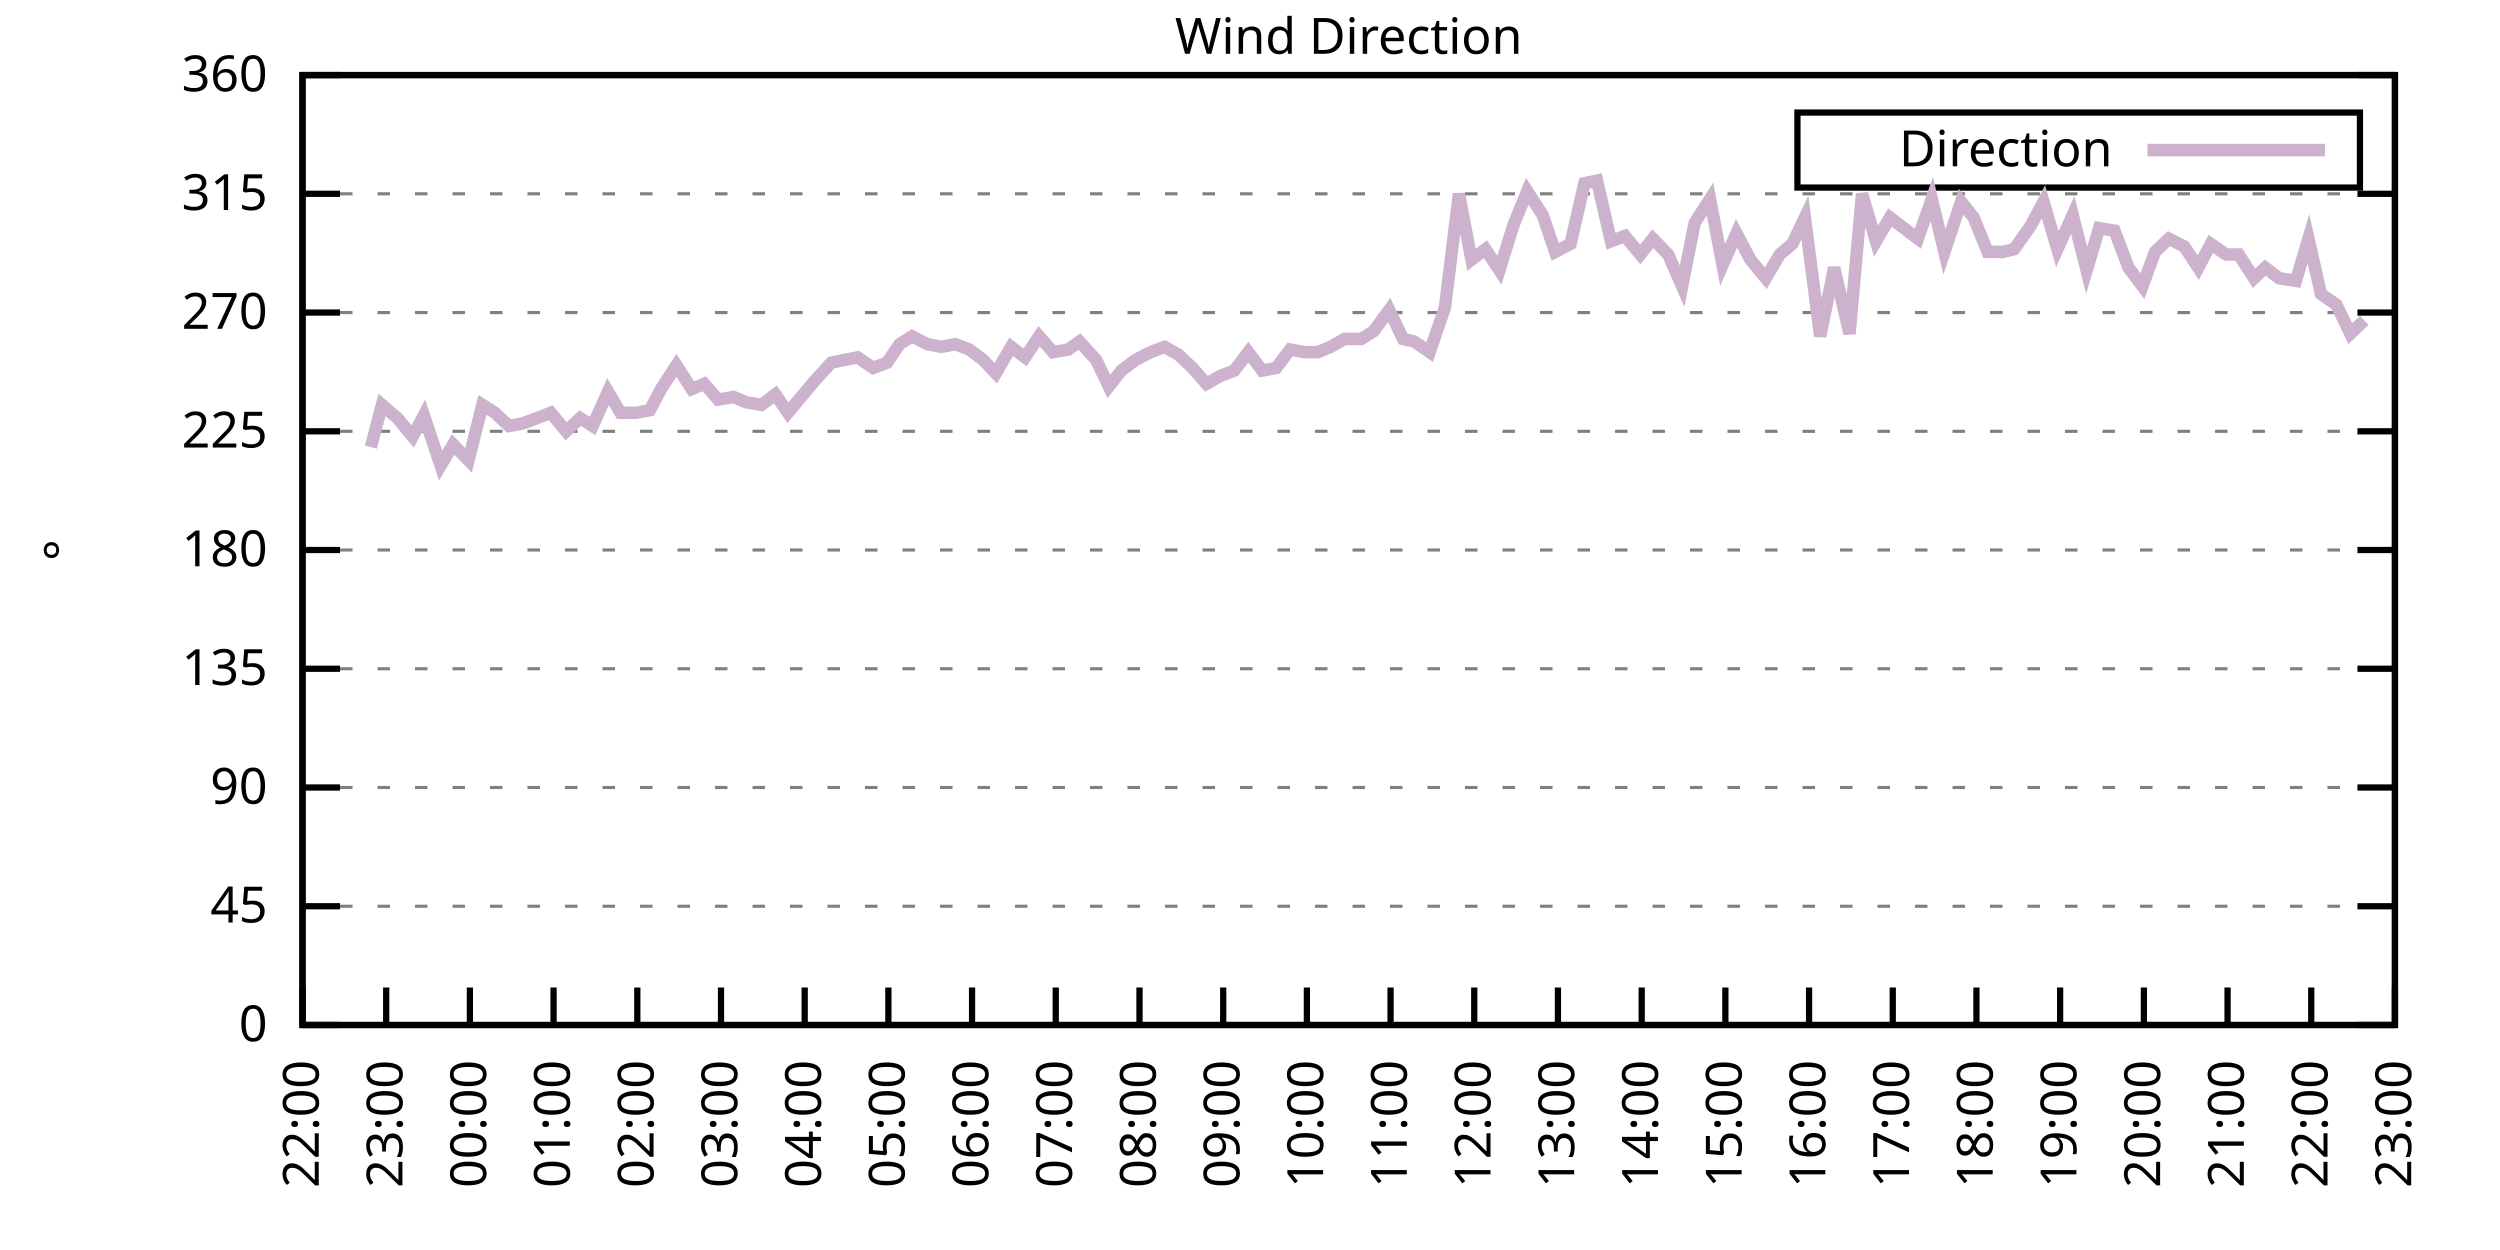
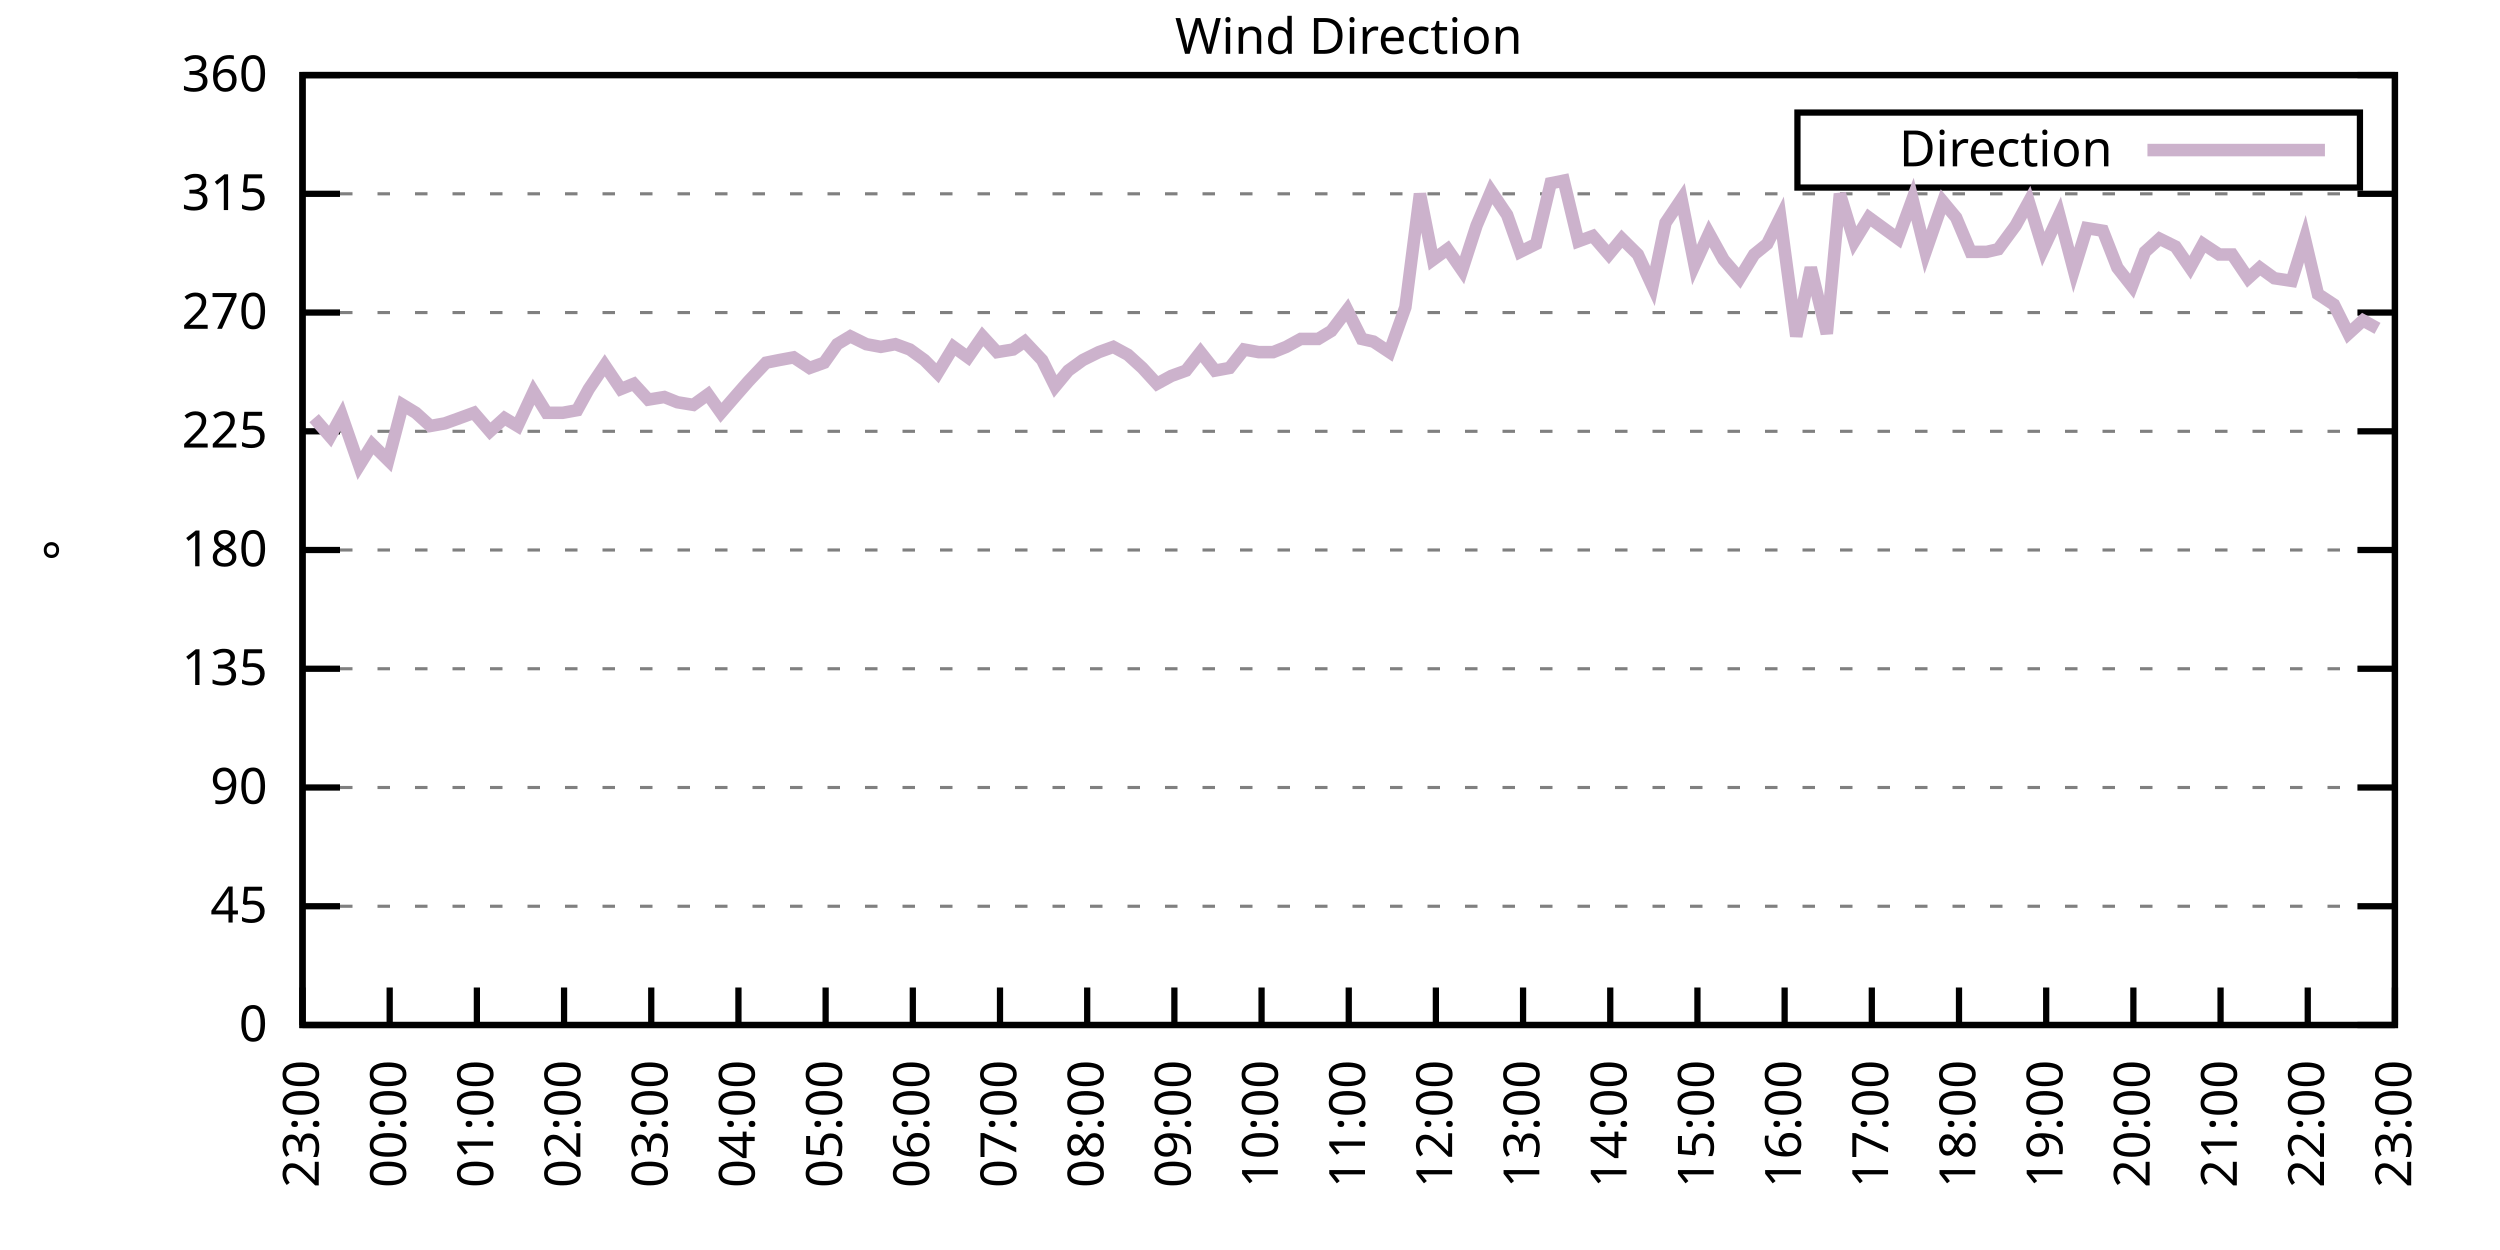
<svg xmlns="http://www.w3.org/2000/svg" xmlns:xlink="http://www.w3.org/1999/xlink" width="400" height="200" viewBox="0 0 400 200">
  <g id="gnuplot_canvas">
    <rect x="0" y="0" width="400" height="200" fill="none" />
    <defs>
      <circle id="gpDot" r="0.5" stroke-width="0.5" stroke="currentColor" />
      <path id="gpPt0" stroke-width="0.333" stroke="currentColor" d="M-1,0 h2 M0,-1 v2" />
      <path id="gpPt1" stroke-width="0.333" stroke="currentColor" d="M-1,-1 L1,1 M1,-1 L-1,1" />
      <path id="gpPt2" stroke-width="0.333" stroke="currentColor" d="M-1,0 L1,0 M0,-1 L0,1 M-1,-1 L1,1 M-1,1 L1,-1" />
      <rect id="gpPt3" stroke-width="0.333" stroke="currentColor" x="-1" y="-1" width="2" height="2" />
      <rect id="gpPt4" stroke-width="0.333" stroke="currentColor" fill="currentColor" x="-1" y="-1" width="2" height="2" />
      <circle id="gpPt5" stroke-width="0.333" stroke="currentColor" cx="0" cy="0" r="1" />
      <use xlink:href="#gpPt5" id="gpPt6" fill="currentColor" stroke="none" />
      <path id="gpPt7" stroke-width="0.333" stroke="currentColor" d="M0,-1.33 L-1.33,0.67 L1.33,0.67 z" />
      <use xlink:href="#gpPt7" id="gpPt8" fill="currentColor" stroke="none" />
      <use xlink:href="#gpPt7" id="gpPt9" stroke="currentColor" transform="rotate(180)" />
      <use xlink:href="#gpPt9" id="gpPt10" fill="currentColor" stroke="none" />
      <use xlink:href="#gpPt3" id="gpPt11" stroke="currentColor" transform="rotate(45)" />
      <use xlink:href="#gpPt11" id="gpPt12" fill="currentColor" stroke="none" />
      <path id="gpPt13" stroke-width="0.333" stroke="currentColor" d="M0,1.330 L1.265,0.411 L0.782,-1.067 L-0.782,-1.076 L-1.265,0.411 z" />
      <use xlink:href="#gpPt13" id="gpPt14" fill="currentColor" stroke="none" />
      <filter id="textbox" filterUnits="objectBoundingBox" x="0" y="0" height="1" width="1">
        <feFlood flood-color="white" flood-opacity="1" result="bgnd" />
        <feComposite in="SourceGraphic" in2="bgnd" operator="atop" />
      </filter>
      <filter id="greybox" filterUnits="objectBoundingBox" x="0" y="0" height="1" width="1">
        <feFlood flood-color="lightgrey" flood-opacity="1" result="grey" />
        <feComposite in="SourceGraphic" in2="grey" operator="atop" />
      </filter>
    </defs>
    <g fill="none" color="white" stroke="currentColor" stroke-width="1.00" stroke-linecap="butt" stroke-linejoin="miter">
</g>
    <g fill="none" color="black" stroke="currentColor" stroke-width="1.00" stroke-linecap="butt" stroke-linejoin="miter">
      <g stroke="none" shape-rendering="crispEdges">
        <polygon fill="rgb(255, 255, 255)" points="48.40,164.00 383.18,164.00 383.18,12.02 48.40,12.02 " />
      </g>
    </g>
    <g fill="none" color="black" stroke="currentColor" stroke-width="1.00" stroke-linecap="butt" stroke-linejoin="miter">
</g>
    <g fill="none" color="black" stroke="black" stroke-width="0.50" stroke-linecap="butt" stroke-linejoin="miter">
</g>
    <g fill="none" color="gray" stroke="currentColor" stroke-width="0.50" stroke-linecap="butt" stroke-linejoin="miter">
      <path stroke="gray" stroke-dasharray="2,4" class="gridline" d="M48.40,164.00 L383.19,164.00  " />
    </g>
    <g fill="none" color="gray" stroke="gray" stroke-width="1.00" stroke-linecap="butt" stroke-linejoin="miter">
</g>
    <g fill="none" color="black" stroke="currentColor" stroke-width="1.00" stroke-linecap="butt" stroke-linejoin="miter">
      <path stroke="black" d="M48.40,164.00 L54.40,164.00 M383.19,164.00 L377.19,164.00  " />
      <g transform="translate(42.80,166.60)" stroke="none" fill="black" font-family="Sans" font-size="8.00" text-anchor="end">
        <text>
          <tspan font-family="Sans"> 0</tspan>
        </text>
      </g>
    </g>
    <g fill="none" color="black" stroke="currentColor" stroke-width="1.00" stroke-linecap="butt" stroke-linejoin="miter">
</g>
    <g fill="none" color="black" stroke="black" stroke-width="0.50" stroke-linecap="butt" stroke-linejoin="miter">
</g>
    <g fill="none" color="gray" stroke="currentColor" stroke-width="0.50" stroke-linecap="butt" stroke-linejoin="miter">
      <path stroke="gray" stroke-dasharray="2,4" class="gridline" d="M48.40,145.00 L383.19,145.00  " />
    </g>
    <g fill="none" color="gray" stroke="gray" stroke-width="1.00" stroke-linecap="butt" stroke-linejoin="miter">
</g>
    <g fill="none" color="black" stroke="currentColor" stroke-width="1.00" stroke-linecap="butt" stroke-linejoin="miter">
      <path stroke="black" d="M48.40,145.00 L54.40,145.00 M383.19,145.00 L377.19,145.00  " />
      <g transform="translate(42.80,147.60)" stroke="none" fill="black" font-family="Sans" font-size="8.00" text-anchor="end">
        <text>
          <tspan font-family="Sans"> 45</tspan>
        </text>
      </g>
    </g>
    <g fill="none" color="black" stroke="currentColor" stroke-width="1.00" stroke-linecap="butt" stroke-linejoin="miter">
</g>
    <g fill="none" color="black" stroke="black" stroke-width="0.50" stroke-linecap="butt" stroke-linejoin="miter">
</g>
    <g fill="none" color="gray" stroke="currentColor" stroke-width="0.50" stroke-linecap="butt" stroke-linejoin="miter">
      <path stroke="gray" stroke-dasharray="2,4" class="gridline" d="M48.40,126.00 L383.19,126.00  " />
    </g>
    <g fill="none" color="gray" stroke="gray" stroke-width="1.00" stroke-linecap="butt" stroke-linejoin="miter">
</g>
    <g fill="none" color="black" stroke="currentColor" stroke-width="1.00" stroke-linecap="butt" stroke-linejoin="miter">
      <path stroke="black" d="M48.40,126.00 L54.40,126.00 M383.19,126.00 L377.19,126.00  " />
      <g transform="translate(42.80,128.60)" stroke="none" fill="black" font-family="Sans" font-size="8.00" text-anchor="end">
        <text>
          <tspan font-family="Sans"> 90</tspan>
        </text>
      </g>
    </g>
    <g fill="none" color="black" stroke="currentColor" stroke-width="1.00" stroke-linecap="butt" stroke-linejoin="miter">
</g>
    <g fill="none" color="black" stroke="black" stroke-width="0.50" stroke-linecap="butt" stroke-linejoin="miter">
</g>
    <g fill="none" color="gray" stroke="currentColor" stroke-width="0.50" stroke-linecap="butt" stroke-linejoin="miter">
      <path stroke="gray" stroke-dasharray="2,4" class="gridline" d="M48.40,107.00 L383.19,107.00  " />
    </g>
    <g fill="none" color="gray" stroke="gray" stroke-width="1.00" stroke-linecap="butt" stroke-linejoin="miter">
</g>
    <g fill="none" color="black" stroke="currentColor" stroke-width="1.00" stroke-linecap="butt" stroke-linejoin="miter">
      <path stroke="black" d="M48.40,107.00 L54.40,107.00 M383.19,107.00 L377.19,107.00  " />
      <g transform="translate(42.80,109.60)" stroke="none" fill="black" font-family="Sans" font-size="8.00" text-anchor="end">
        <text>
          <tspan font-family="Sans"> 135</tspan>
        </text>
      </g>
    </g>
    <g fill="none" color="black" stroke="currentColor" stroke-width="1.00" stroke-linecap="butt" stroke-linejoin="miter">
</g>
    <g fill="none" color="black" stroke="black" stroke-width="0.50" stroke-linecap="butt" stroke-linejoin="miter">
</g>
    <g fill="none" color="gray" stroke="currentColor" stroke-width="0.50" stroke-linecap="butt" stroke-linejoin="miter">
      <path stroke="gray" stroke-dasharray="2,4" class="gridline" d="M48.40,88.00 L383.19,88.00  " />
    </g>
    <g fill="none" color="gray" stroke="gray" stroke-width="1.00" stroke-linecap="butt" stroke-linejoin="miter">
</g>
    <g fill="none" color="black" stroke="currentColor" stroke-width="1.00" stroke-linecap="butt" stroke-linejoin="miter">
      <path stroke="black" d="M48.40,88.00 L54.40,88.00 M383.19,88.00 L377.19,88.00  " />
      <g transform="translate(42.80,90.60)" stroke="none" fill="black" font-family="Sans" font-size="8.00" text-anchor="end">
        <text>
          <tspan font-family="Sans"> 180</tspan>
        </text>
      </g>
    </g>
    <g fill="none" color="black" stroke="currentColor" stroke-width="1.00" stroke-linecap="butt" stroke-linejoin="miter">
</g>
    <g fill="none" color="black" stroke="black" stroke-width="0.50" stroke-linecap="butt" stroke-linejoin="miter">
</g>
    <g fill="none" color="gray" stroke="currentColor" stroke-width="0.50" stroke-linecap="butt" stroke-linejoin="miter">
      <path stroke="gray" stroke-dasharray="2,4" class="gridline" d="M48.40,69.01 L383.19,69.01  " />
    </g>
    <g fill="none" color="gray" stroke="gray" stroke-width="1.00" stroke-linecap="butt" stroke-linejoin="miter">
</g>
    <g fill="none" color="black" stroke="currentColor" stroke-width="1.00" stroke-linecap="butt" stroke-linejoin="miter">
      <path stroke="black" d="M48.40,69.01 L54.40,69.01 M383.19,69.01 L377.19,69.01  " />
      <g transform="translate(42.80,71.61)" stroke="none" fill="black" font-family="Sans" font-size="8.00" text-anchor="end">
        <text>
          <tspan font-family="Sans"> 225</tspan>
        </text>
      </g>
    </g>
    <g fill="none" color="black" stroke="currentColor" stroke-width="1.00" stroke-linecap="butt" stroke-linejoin="miter">
</g>
    <g fill="none" color="black" stroke="black" stroke-width="0.50" stroke-linecap="butt" stroke-linejoin="miter">
</g>
    <g fill="none" color="gray" stroke="currentColor" stroke-width="0.50" stroke-linecap="butt" stroke-linejoin="miter">
      <path stroke="gray" stroke-dasharray="2,4" class="gridline" d="M48.40,50.01 L383.19,50.01  " />
    </g>
    <g fill="none" color="gray" stroke="gray" stroke-width="1.00" stroke-linecap="butt" stroke-linejoin="miter">
</g>
    <g fill="none" color="black" stroke="currentColor" stroke-width="1.00" stroke-linecap="butt" stroke-linejoin="miter">
      <path stroke="black" d="M48.40,50.01 L54.40,50.01 M383.19,50.01 L377.19,50.01  " />
      <g transform="translate(42.80,52.61)" stroke="none" fill="black" font-family="Sans" font-size="8.00" text-anchor="end">
        <text>
          <tspan font-family="Sans"> 270</tspan>
        </text>
      </g>
    </g>
    <g fill="none" color="black" stroke="currentColor" stroke-width="1.00" stroke-linecap="butt" stroke-linejoin="miter">
</g>
    <g fill="none" color="black" stroke="black" stroke-width="0.50" stroke-linecap="butt" stroke-linejoin="miter">
</g>
    <g fill="none" color="gray" stroke="currentColor" stroke-width="0.50" stroke-linecap="butt" stroke-linejoin="miter">
      <path stroke="gray" stroke-dasharray="2,4" class="gridline" d="M48.40,31.01 L383.19,31.01  " />
    </g>
    <g fill="none" color="gray" stroke="gray" stroke-width="1.00" stroke-linecap="butt" stroke-linejoin="miter">
</g>
    <g fill="none" color="black" stroke="currentColor" stroke-width="1.00" stroke-linecap="butt" stroke-linejoin="miter">
      <path stroke="black" d="M48.40,31.01 L54.40,31.01 M383.19,31.01 L377.19,31.01  " />
      <g transform="translate(42.80,33.61)" stroke="none" fill="black" font-family="Sans" font-size="8.00" text-anchor="end">
        <text>
          <tspan font-family="Sans"> 315</tspan>
        </text>
      </g>
    </g>
    <g fill="none" color="black" stroke="currentColor" stroke-width="1.00" stroke-linecap="butt" stroke-linejoin="miter">
</g>
    <g fill="none" color="black" stroke="black" stroke-width="0.50" stroke-linecap="butt" stroke-linejoin="miter">
</g>
    <g fill="none" color="gray" stroke="currentColor" stroke-width="0.50" stroke-linecap="butt" stroke-linejoin="miter">
      <path stroke="gray" stroke-dasharray="2,4" class="gridline" d="M48.40,12.01 L383.19,12.01  " />
    </g>
    <g fill="none" color="gray" stroke="gray" stroke-width="1.00" stroke-linecap="butt" stroke-linejoin="miter">
</g>
    <g fill="none" color="black" stroke="currentColor" stroke-width="1.00" stroke-linecap="butt" stroke-linejoin="miter">
      <path stroke="black" d="M48.40,12.01 L54.40,12.01 M383.19,12.01 L377.19,12.01  " />
      <g transform="translate(42.80,14.61)" stroke="none" fill="black" font-family="Sans" font-size="8.00" text-anchor="end">
        <text>
          <tspan font-family="Sans"> 360</tspan>
        </text>
      </g>
    </g>
    <g fill="none" color="black" stroke="currentColor" stroke-width="1.00" stroke-linecap="butt" stroke-linejoin="miter">
      <path stroke="black" d="M48.40,164.00 L48.40,158.00  " />
      <g transform="translate(51.00,169.60) rotate(270.00)" stroke="none" fill="black" font-family="Sans" font-size="8.00" text-anchor="end">
        <text>
-           <tspan font-family="Sans">22:00</tspan>
-         </text>
-       </g>
-     </g>
-     <g fill="none" color="black" stroke="currentColor" stroke-width="1.00" stroke-linecap="butt" stroke-linejoin="miter">
-       <path stroke="black" d="M61.79,164.00 L61.79,158.00  " />
-       <g transform="translate(64.39,169.60) rotate(270.00)" stroke="none" fill="black" font-family="Sans" font-size="8.00" text-anchor="end">
-         <text>
          <tspan font-family="Sans">23:00</tspan>
        </text>
      </g>
    </g>
    <g fill="none" color="black" stroke="currentColor" stroke-width="1.00" stroke-linecap="butt" stroke-linejoin="miter">
-       <path stroke="black" d="M75.18,164.00 L75.18,158.00  " />
-       <g transform="translate(77.78,169.60) rotate(270.00)" stroke="none" fill="black" font-family="Sans" font-size="8.00" text-anchor="end">
+       <path stroke="black" d="M62.35,164.00 L62.35,158.00  " />
+       <g transform="translate(64.95,169.60) rotate(270.00)" stroke="none" fill="black" font-family="Sans" font-size="8.00" text-anchor="end">
        <text>
          <tspan font-family="Sans">00:00</tspan>
        </text>
      </g>
    </g>
    <g fill="none" color="black" stroke="currentColor" stroke-width="1.00" stroke-linecap="butt" stroke-linejoin="miter">
-       <path stroke="black" d="M88.57,164.00 L88.57,158.00  " />
-       <g transform="translate(91.17,169.60) rotate(270.00)" stroke="none" fill="black" font-family="Sans" font-size="8.00" text-anchor="end">
+       <path stroke="black" d="M76.30,164.00 L76.30,158.00  " />
+       <g transform="translate(78.90,169.60) rotate(270.00)" stroke="none" fill="black" font-family="Sans" font-size="8.00" text-anchor="end">
        <text>
          <tspan font-family="Sans">01:00</tspan>
        </text>
      </g>
    </g>
    <g fill="none" color="black" stroke="currentColor" stroke-width="1.00" stroke-linecap="butt" stroke-linejoin="miter">
-       <path stroke="black" d="M101.97,164.00 L101.97,158.00  " />
-       <g transform="translate(104.57,169.60) rotate(270.00)" stroke="none" fill="black" font-family="Sans" font-size="8.00" text-anchor="end">
+       <path stroke="black" d="M90.25,164.00 L90.25,158.00  " />
+       <g transform="translate(92.85,169.60) rotate(270.00)" stroke="none" fill="black" font-family="Sans" font-size="8.00" text-anchor="end">
        <text>
          <tspan font-family="Sans">02:00</tspan>
        </text>
      </g>
    </g>
    <g fill="none" color="black" stroke="currentColor" stroke-width="1.00" stroke-linecap="butt" stroke-linejoin="miter">
-       <path stroke="black" d="M115.36,164.00 L115.36,158.00  " />
-       <g transform="translate(117.96,169.60) rotate(270.00)" stroke="none" fill="black" font-family="Sans" font-size="8.00" text-anchor="end">
+       <path stroke="black" d="M104.20,164.00 L104.20,158.00  " />
+       <g transform="translate(106.80,169.60) rotate(270.00)" stroke="none" fill="black" font-family="Sans" font-size="8.00" text-anchor="end">
        <text>
          <tspan font-family="Sans">03:00</tspan>
        </text>
      </g>
    </g>
    <g fill="none" color="black" stroke="currentColor" stroke-width="1.00" stroke-linecap="butt" stroke-linejoin="miter">
-       <path stroke="black" d="M128.75,164.00 L128.75,158.00  " />
-       <g transform="translate(131.35,169.60) rotate(270.00)" stroke="none" fill="black" font-family="Sans" font-size="8.00" text-anchor="end">
+       <path stroke="black" d="M118.15,164.00 L118.15,158.00  " />
+       <g transform="translate(120.75,169.60) rotate(270.00)" stroke="none" fill="black" font-family="Sans" font-size="8.00" text-anchor="end">
        <text>
          <tspan font-family="Sans">04:00</tspan>
        </text>
      </g>
    </g>
    <g fill="none" color="black" stroke="currentColor" stroke-width="1.00" stroke-linecap="butt" stroke-linejoin="miter">
-       <path stroke="black" d="M142.14,164.00 L142.14,158.00  " />
-       <g transform="translate(144.74,169.60) rotate(270.00)" stroke="none" fill="black" font-family="Sans" font-size="8.00" text-anchor="end">
+       <path stroke="black" d="M132.10,164.00 L132.10,158.00  " />
+       <g transform="translate(134.70,169.60) rotate(270.00)" stroke="none" fill="black" font-family="Sans" font-size="8.00" text-anchor="end">
        <text>
          <tspan font-family="Sans">05:00</tspan>
        </text>
      </g>
    </g>
    <g fill="none" color="black" stroke="currentColor" stroke-width="1.00" stroke-linecap="butt" stroke-linejoin="miter">
-       <path stroke="black" d="M155.53,164.00 L155.53,158.00  " />
-       <g transform="translate(158.13,169.60) rotate(270.00)" stroke="none" fill="black" font-family="Sans" font-size="8.00" text-anchor="end">
+       <path stroke="black" d="M146.05,164.00 L146.05,158.00  " />
+       <g transform="translate(148.65,169.60) rotate(270.00)" stroke="none" fill="black" font-family="Sans" font-size="8.00" text-anchor="end">
        <text>
          <tspan font-family="Sans">06:00</tspan>
        </text>
      </g>
    </g>
    <g fill="none" color="black" stroke="currentColor" stroke-width="1.00" stroke-linecap="butt" stroke-linejoin="miter">
-       <path stroke="black" d="M168.92,164.00 L168.92,158.00  " />
-       <g transform="translate(171.52,169.60) rotate(270.00)" stroke="none" fill="black" font-family="Sans" font-size="8.00" text-anchor="end">
+       <path stroke="black" d="M160.00,164.00 L160.00,158.00  " />
+       <g transform="translate(162.60,169.60) rotate(270.00)" stroke="none" fill="black" font-family="Sans" font-size="8.00" text-anchor="end">
        <text>
          <tspan font-family="Sans">07:00</tspan>
        </text>
      </g>
    </g>
    <g fill="none" color="black" stroke="currentColor" stroke-width="1.00" stroke-linecap="butt" stroke-linejoin="miter">
-       <path stroke="black" d="M182.32,164.00 L182.32,158.00  " />
-       <g transform="translate(184.92,169.60) rotate(270.00)" stroke="none" fill="black" font-family="Sans" font-size="8.00" text-anchor="end">
+       <path stroke="black" d="M173.95,164.00 L173.95,158.00  " />
+       <g transform="translate(176.55,169.60) rotate(270.00)" stroke="none" fill="black" font-family="Sans" font-size="8.00" text-anchor="end">
        <text>
          <tspan font-family="Sans">08:00</tspan>
        </text>
      </g>
    </g>
    <g fill="none" color="black" stroke="currentColor" stroke-width="1.00" stroke-linecap="butt" stroke-linejoin="miter">
-       <path stroke="black" d="M195.71,164.00 L195.71,158.00  " />
-       <g transform="translate(198.31,169.60) rotate(270.00)" stroke="none" fill="black" font-family="Sans" font-size="8.00" text-anchor="end">
+       <path stroke="black" d="M187.90,164.00 L187.90,158.00  " />
+       <g transform="translate(190.50,169.60) rotate(270.00)" stroke="none" fill="black" font-family="Sans" font-size="8.00" text-anchor="end">
        <text>
          <tspan font-family="Sans">09:00</tspan>
        </text>
      </g>
    </g>
    <g fill="none" color="black" stroke="currentColor" stroke-width="1.00" stroke-linecap="butt" stroke-linejoin="miter">
-       <path stroke="black" d="M209.10,164.00 L209.10,158.00  " />
-       <g transform="translate(211.70,169.60) rotate(270.00)" stroke="none" fill="black" font-family="Sans" font-size="8.00" text-anchor="end">
+       <path stroke="black" d="M201.85,164.00 L201.85,158.00  " />
+       <g transform="translate(204.45,169.60) rotate(270.00)" stroke="none" fill="black" font-family="Sans" font-size="8.00" text-anchor="end">
        <text>
          <tspan font-family="Sans">10:00</tspan>
        </text>
      </g>
    </g>
    <g fill="none" color="black" stroke="currentColor" stroke-width="1.00" stroke-linecap="butt" stroke-linejoin="miter">
-       <path stroke="black" d="M222.49,164.00 L222.49,158.00  " />
-       <g transform="translate(225.09,169.60) rotate(270.00)" stroke="none" fill="black" font-family="Sans" font-size="8.00" text-anchor="end">
+       <path stroke="black" d="M215.80,164.00 L215.80,158.00  " />
+       <g transform="translate(218.40,169.60) rotate(270.00)" stroke="none" fill="black" font-family="Sans" font-size="8.00" text-anchor="end">
        <text>
          <tspan font-family="Sans">11:00</tspan>
        </text>
      </g>
    </g>
    <g fill="none" color="black" stroke="currentColor" stroke-width="1.00" stroke-linecap="butt" stroke-linejoin="miter">
-       <path stroke="black" d="M235.88,164.00 L235.88,158.00  " />
-       <g transform="translate(238.48,169.60) rotate(270.00)" stroke="none" fill="black" font-family="Sans" font-size="8.00" text-anchor="end">
+       <path stroke="black" d="M229.74,164.00 L229.74,158.00  " />
+       <g transform="translate(232.34,169.60) rotate(270.00)" stroke="none" fill="black" font-family="Sans" font-size="8.00" text-anchor="end">
        <text>
          <tspan font-family="Sans">12:00</tspan>
        </text>
      </g>
    </g>
    <g fill="none" color="black" stroke="currentColor" stroke-width="1.00" stroke-linecap="butt" stroke-linejoin="miter">
-       <path stroke="black" d="M249.27,164.00 L249.27,158.00  " />
-       <g transform="translate(251.87,169.60) rotate(270.00)" stroke="none" fill="black" font-family="Sans" font-size="8.00" text-anchor="end">
+       <path stroke="black" d="M243.69,164.00 L243.69,158.00  " />
+       <g transform="translate(246.29,169.60) rotate(270.00)" stroke="none" fill="black" font-family="Sans" font-size="8.00" text-anchor="end">
        <text>
          <tspan font-family="Sans">13:00</tspan>
        </text>
      </g>
    </g>
    <g fill="none" color="black" stroke="currentColor" stroke-width="1.00" stroke-linecap="butt" stroke-linejoin="miter">
-       <path stroke="black" d="M262.67,164.00 L262.67,158.00  " />
-       <g transform="translate(265.27,169.60) rotate(270.00)" stroke="none" fill="black" font-family="Sans" font-size="8.00" text-anchor="end">
+       <path stroke="black" d="M257.64,164.00 L257.64,158.00  " />
+       <g transform="translate(260.24,169.60) rotate(270.00)" stroke="none" fill="black" font-family="Sans" font-size="8.00" text-anchor="end">
        <text>
          <tspan font-family="Sans">14:00</tspan>
        </text>
      </g>
    </g>
    <g fill="none" color="black" stroke="currentColor" stroke-width="1.00" stroke-linecap="butt" stroke-linejoin="miter">
-       <path stroke="black" d="M276.06,164.00 L276.06,158.00  " />
-       <g transform="translate(278.66,169.60) rotate(270.00)" stroke="none" fill="black" font-family="Sans" font-size="8.00" text-anchor="end">
+       <path stroke="black" d="M271.59,164.00 L271.59,158.00  " />
+       <g transform="translate(274.19,169.60) rotate(270.00)" stroke="none" fill="black" font-family="Sans" font-size="8.00" text-anchor="end">
        <text>
          <tspan font-family="Sans">15:00</tspan>
        </text>
      </g>
    </g>
    <g fill="none" color="black" stroke="currentColor" stroke-width="1.00" stroke-linecap="butt" stroke-linejoin="miter">
-       <path stroke="black" d="M289.45,164.00 L289.45,158.00  " />
-       <g transform="translate(292.05,169.60) rotate(270.00)" stroke="none" fill="black" font-family="Sans" font-size="8.00" text-anchor="end">
+       <path stroke="black" d="M285.54,164.00 L285.54,158.00  " />
+       <g transform="translate(288.14,169.60) rotate(270.00)" stroke="none" fill="black" font-family="Sans" font-size="8.00" text-anchor="end">
        <text>
          <tspan font-family="Sans">16:00</tspan>
        </text>
      </g>
    </g>
    <g fill="none" color="black" stroke="currentColor" stroke-width="1.00" stroke-linecap="butt" stroke-linejoin="miter">
-       <path stroke="black" d="M302.84,164.00 L302.84,158.00  " />
-       <g transform="translate(305.44,169.60) rotate(270.00)" stroke="none" fill="black" font-family="Sans" font-size="8.00" text-anchor="end">
+       <path stroke="black" d="M299.49,164.00 L299.49,158.00  " />
+       <g transform="translate(302.09,169.60) rotate(270.00)" stroke="none" fill="black" font-family="Sans" font-size="8.00" text-anchor="end">
        <text>
          <tspan font-family="Sans">17:00</tspan>
        </text>
      </g>
    </g>
    <g fill="none" color="black" stroke="currentColor" stroke-width="1.00" stroke-linecap="butt" stroke-linejoin="miter">
-       <path stroke="black" d="M316.23,164.00 L316.23,158.00  " />
-       <g transform="translate(318.83,169.60) rotate(270.00)" stroke="none" fill="black" font-family="Sans" font-size="8.00" text-anchor="end">
+       <path stroke="black" d="M313.44,164.00 L313.44,158.00  " />
+       <g transform="translate(316.04,169.60) rotate(270.00)" stroke="none" fill="black" font-family="Sans" font-size="8.00" text-anchor="end">
        <text>
          <tspan font-family="Sans">18:00</tspan>
        </text>
      </g>
    </g>
    <g fill="none" color="black" stroke="currentColor" stroke-width="1.00" stroke-linecap="butt" stroke-linejoin="miter">
-       <path stroke="black" d="M329.62,164.00 L329.62,158.00  " />
-       <g transform="translate(332.22,169.60) rotate(270.00)" stroke="none" fill="black" font-family="Sans" font-size="8.00" text-anchor="end">
+       <path stroke="black" d="M327.39,164.00 L327.39,158.00  " />
+       <g transform="translate(329.99,169.60) rotate(270.00)" stroke="none" fill="black" font-family="Sans" font-size="8.00" text-anchor="end">
        <text>
          <tspan font-family="Sans">19:00</tspan>
        </text>
      </g>
    </g>
    <g fill="none" color="black" stroke="currentColor" stroke-width="1.00" stroke-linecap="butt" stroke-linejoin="miter">
-       <path stroke="black" d="M343.02,164.00 L343.02,158.00  " />
-       <g transform="translate(345.62,169.60) rotate(270.00)" stroke="none" fill="black" font-family="Sans" font-size="8.00" text-anchor="end">
+       <path stroke="black" d="M341.34,164.00 L341.34,158.00  " />
+       <g transform="translate(343.94,169.60) rotate(270.00)" stroke="none" fill="black" font-family="Sans" font-size="8.00" text-anchor="end">
        <text>
          <tspan font-family="Sans">20:00</tspan>
        </text>
      </g>
    </g>
    <g fill="none" color="black" stroke="currentColor" stroke-width="1.00" stroke-linecap="butt" stroke-linejoin="miter">
-       <path stroke="black" d="M356.41,164.00 L356.41,158.00  " />
-       <g transform="translate(359.01,169.60) rotate(270.00)" stroke="none" fill="black" font-family="Sans" font-size="8.00" text-anchor="end">
+       <path stroke="black" d="M355.29,164.00 L355.29,158.00  " />
+       <g transform="translate(357.89,169.60) rotate(270.00)" stroke="none" fill="black" font-family="Sans" font-size="8.00" text-anchor="end">
        <text>
          <tspan font-family="Sans">21:00</tspan>
        </text>
      </g>
    </g>
    <g fill="none" color="black" stroke="currentColor" stroke-width="1.00" stroke-linecap="butt" stroke-linejoin="miter">
-       <path stroke="black" d="M369.80,164.00 L369.80,158.00  " />
-       <g transform="translate(372.40,169.60) rotate(270.00)" stroke="none" fill="black" font-family="Sans" font-size="8.00" text-anchor="end">
+       <path stroke="black" d="M369.24,164.00 L369.24,158.00  " />
+       <g transform="translate(371.84,169.60) rotate(270.00)" stroke="none" fill="black" font-family="Sans" font-size="8.00" text-anchor="end">
        <text>
          <tspan font-family="Sans">22:00</tspan>
        </text>
      </g>
    </g>
    <g fill="none" color="black" stroke="currentColor" stroke-width="1.00" stroke-linecap="butt" stroke-linejoin="miter">
      <path stroke="black" d="M383.19,164.00 L383.19,158.00  " />
      <g transform="translate(385.79,169.60) rotate(270.00)" stroke="none" fill="black" font-family="Sans" font-size="8.00" text-anchor="end">
        <text>
          <tspan font-family="Sans">23:00</tspan>
        </text>
      </g>
    </g>
    <g fill="none" color="black" stroke="currentColor" stroke-width="1.00" stroke-linecap="butt" stroke-linejoin="miter">
</g>
    <g fill="none" color="black" stroke="currentColor" stroke-width="1.00" stroke-linecap="butt" stroke-linejoin="miter">
      <path stroke="black" d="M48.40,12.01 L48.40,164.00 L383.19,164.00 L383.19,12.01 L48.40,12.01 Z  " />
    </g>
    <g fill="none" color="black" stroke="currentColor" stroke-width="1.00" stroke-linecap="butt" stroke-linejoin="miter">
</g>
    <g fill="none" color="black" stroke="currentColor" stroke-width="1.00" stroke-linecap="butt" stroke-linejoin="miter">
      <path stroke="black" d="M287.59,30.01 L287.59,18.01 L377.59,18.01 L377.59,30.01 L287.59,30.01 Z  " />
    </g>
    <g id="Wind_direction_plot_1">
      <g fill="none" color="white" stroke="black" stroke-width="2.00" stroke-linecap="butt" stroke-linejoin="miter">
</g>
      <g fill="none" color="black" stroke="currentColor" stroke-width="2.00" stroke-linecap="butt" stroke-linejoin="miter">
        <g transform="translate(337.99,26.61)" stroke="none" fill="black" font-family="Sans" font-size="8.00" text-anchor="end">
          <text>
            <tspan font-family="Sans">Direction</tspan>
          </text>
        </g>
      </g>
      <g fill="none" color="black" stroke="currentColor" stroke-width="2.00" stroke-linecap="butt" stroke-linejoin="miter">
-         <path stroke="rgb(204, 178, 204)" d="M343.59,24.01 L371.99,24.01 M59.34,71.54 L61.12,64.78 L63.58,66.90 L66.03,69.85 L67.82,66.47 L70.50,74.49   L72.50,71.12 L74.96,73.65 L77.19,64.78 L79.20,66.05 L81.43,68.16 L83.66,67.74 L85.90,66.90 L88.13,66.05   L90.58,69.01 L92.82,66.90 L94.82,68.16 L97.28,62.67 L99.29,66.05 L101.74,66.05 L103.98,65.63 L105.76,62.25   L108.22,58.45 L110.67,62.25 L112.68,61.41 L114.91,63.94 L117.37,63.52 L119.38,64.36 L121.83,64.78 L124.06,63.10   L126.07,66.05 L128.53,63.10 L130.31,60.98 L132.99,58.03 L135.00,57.61 L137.23,57.18 L139.69,58.87 L141.92,58.03   L143.93,55.07 L145.94,53.81 L148.39,55.07 L150.62,55.50 L152.85,55.07 L155.09,55.92 L157.32,57.61 L159.33,59.72   L161.78,55.50 L164.01,57.18 L166.25,53.81 L168.48,56.34 L170.93,55.92 L172.72,54.65 L175.40,57.61 L177.41,61.83   L179.41,59.30 L181.65,57.61 L184.10,56.34 L186.33,55.50 L188.57,56.76 L190.80,58.87 L193.03,61.41 L195.26,60.14   L197.49,59.30 L199.73,56.34 L201.96,59.30 L204.19,58.87 L206.42,55.92 L208.65,56.34 L210.88,56.34 L212.89,55.50   L215.13,54.23 L217.80,54.23 L219.81,52.96 L222.27,49.59 L224.50,54.23 L226.29,54.65 L228.74,56.34 L231.20,49.16   L233.43,31.01 L235.44,41.56 L237.67,39.87 L239.90,43.25 L242.13,36.08 L244.36,30.59 L246.82,34.39 L248.83,40.30   L251.28,39.03 L253.51,29.32 L255.52,28.90 L257.76,38.61 L259.99,37.76 L262.44,40.72 L264.45,38.19 L266.91,40.72   L269.14,45.79 L271.15,35.65 L273.60,31.85 L275.61,42.41 L277.84,37.34 L280.07,41.56 L282.53,44.52 L284.76,40.72   L286.77,39.03 L288.78,34.81 L291.23,53.81 L293.47,42.83 L295.92,53.39 L297.93,31.01 L300.16,38.61 L302.39,34.81   L304.63,36.50 L306.86,38.19 L309.09,31.85 L311.10,40.30 L313.78,32.28 L315.79,34.81 L318.02,40.30 L320.47,40.30   L322.26,39.87 L324.94,36.08 L326.95,32.28 L329.18,39.87 L331.63,34.39 L333.86,43.25 L335.87,36.50 L338.33,36.92   L340.56,42.83 L342.79,45.79 L344.80,40.30 L347.03,38.19 L349.49,39.45 L351.72,42.83 L353.73,39.03 L356.18,40.72   L358.19,40.72 L360.65,44.52 L362.43,42.83 L364.66,44.52 L367.34,44.94 L369.35,38.19 L371.36,47.05 L373.82,48.74   L376.05,53.39 L378.28,51.27  " />
+         <path stroke="rgb(204, 178, 204)" d="M343.59,24.01 L371.99,24.01 M50.26,66.90 L52.82,69.85 L54.68,66.47 L57.47,74.49 L59.56,71.12 L62.12,73.65   L64.44,64.78 L66.53,66.05 L68.86,68.16 L71.18,67.74 L73.51,66.90 L75.83,66.05 L78.39,69.01 L80.72,66.90   L82.81,68.16 L85.37,62.67 L87.46,66.05 L90.02,66.05 L92.34,65.63 L94.20,62.25 L96.76,58.45 L99.32,62.25   L101.41,61.41 L103.73,63.94 L106.29,63.52 L108.38,64.36 L110.94,64.78 L113.27,63.10 L115.36,66.05 L117.92,63.10   L119.78,60.98 L122.57,58.03 L124.66,57.61 L126.98,57.18 L129.54,58.87 L131.87,58.03 L133.96,55.07 L136.05,53.81   L138.61,55.07 L140.93,55.50 L143.26,55.07 L145.58,55.92 L147.91,57.61 L150.00,59.72 L152.56,55.50 L154.88,57.18   L157.21,53.81 L159.53,56.34 L162.09,55.92 L163.95,54.65 L166.74,57.61 L168.83,61.83 L170.92,59.30 L173.25,57.61   L175.81,56.34 L178.13,55.50 L180.46,56.76 L182.78,58.87 L185.11,61.41 L187.43,60.14 L189.76,59.30 L192.08,56.34   L194.41,59.30 L196.73,58.87 L199.06,55.92 L201.38,56.34 L203.71,56.34 L205.80,55.50 L208.12,54.23 L210.91,54.23   L213.01,52.96 L215.56,49.59 L217.89,54.23 L219.75,54.65 L222.30,56.34 L224.86,49.16 L227.19,31.01 L229.28,41.56   L231.60,39.87 L233.93,43.25 L236.25,36.08 L238.58,30.59 L241.14,34.39 L243.23,40.30 L245.79,39.03 L248.11,29.32   L250.20,28.90 L252.53,38.61 L254.85,37.76 L257.41,40.72 L259.50,38.19 L262.06,40.72 L264.39,45.79 L266.48,35.65   L269.04,31.85 L271.13,42.41 L273.45,37.34 L275.78,41.56 L278.34,44.52 L280.66,40.72 L282.75,39.03 L284.85,34.81   L287.40,53.81 L289.73,42.83 L292.29,53.39 L294.38,31.01 L296.70,38.61 L299.03,34.81 L301.35,36.50 L303.68,38.19   L306.00,31.85 L308.09,40.30 L310.88,32.28 L312.98,34.81 L315.30,40.30 L317.86,40.30 L319.72,39.87 L322.51,36.08   L324.60,32.28 L326.93,39.87 L329.48,34.39 L331.81,43.25 L333.90,36.50 L336.46,36.92 L338.78,42.83 L341.11,45.79   L343.20,40.30 L345.53,38.19 L348.08,39.45 L350.41,42.83 L352.50,39.03 L355.06,40.72 L357.15,40.72 L359.71,44.52   L361.57,42.83 L363.89,44.52 L366.68,44.94 L368.78,38.19 L370.87,47.05 L373.43,48.74 L375.75,53.39 L378.08,51.27   L380.40,52.54  " />
      </g>
    </g>
    <g fill="none" color="black" stroke="currentColor" stroke-width="2.00" stroke-linecap="butt" stroke-linejoin="miter">
</g>
    <g fill="none" color="black" stroke="black" stroke-width="1.00" stroke-linecap="butt" stroke-linejoin="miter">
</g>
    <g fill="none" color="black" stroke="currentColor" stroke-width="1.00" stroke-linecap="butt" stroke-linejoin="miter">
      <path stroke="black" d="M48.40,12.01 L48.40,164.00 L383.19,164.00 L383.19,12.01 L48.40,12.01 Z  " />
      <g transform="translate(12.80,88.01) rotate(270.00)" stroke="none" fill="black" font-family="Sans" font-size="8.00" text-anchor="middle">
        <text>
          <tspan font-family="Sans">°</tspan>
        </text>
      </g>
    </g>
    <g fill="none" color="black" stroke="currentColor" stroke-width="1.00" stroke-linecap="butt" stroke-linejoin="miter">
</g>
    <g fill="none" color="black" stroke="currentColor" stroke-width="1.00" stroke-linecap="butt" stroke-linejoin="miter">
      <g transform="translate(215.79,8.61)" stroke="none" fill="black" font-family="Sans" font-size="8.00" text-anchor="middle">
        <text>
          <tspan font-family="Sans">Wind Direction</tspan>
        </text>
      </g>
    </g>
    <g fill="none" color="black" stroke="currentColor" stroke-width="1.00" stroke-linecap="butt" stroke-linejoin="miter">
</g>
  </g>
</svg>
